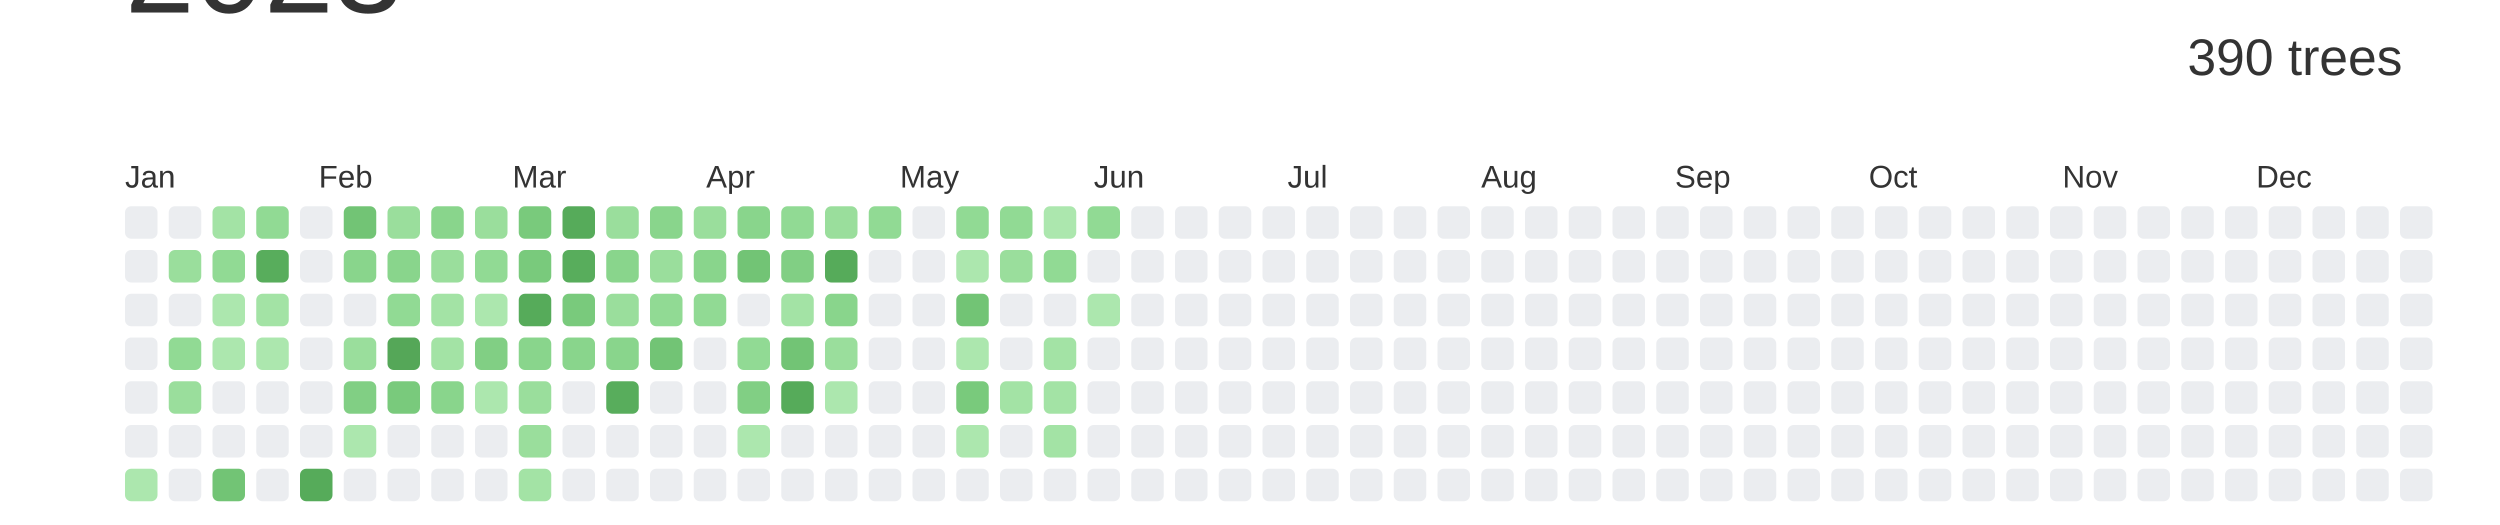
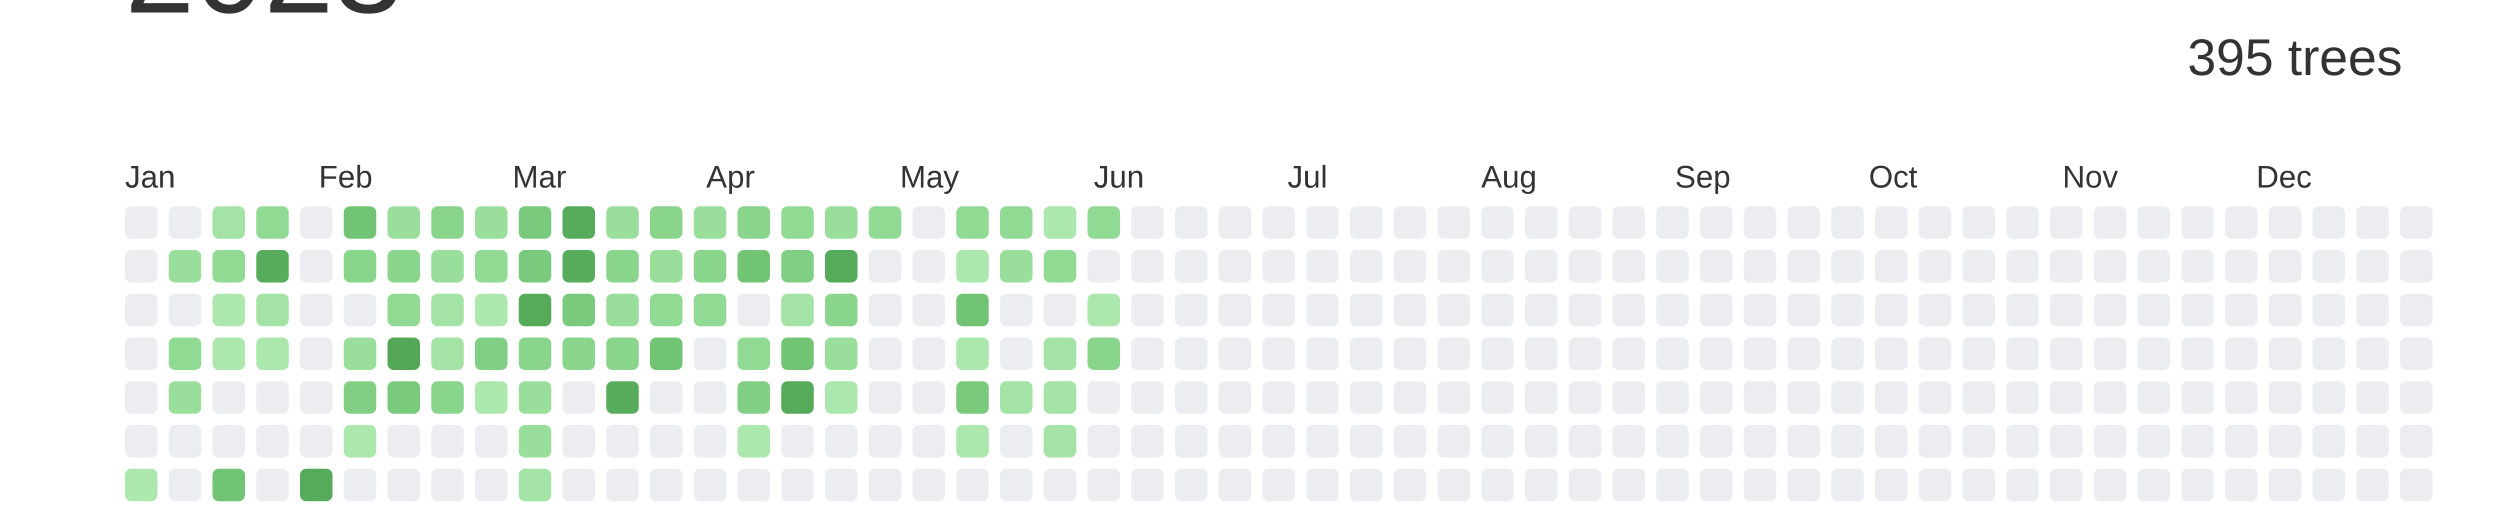
<svg xmlns="http://www.w3.org/2000/svg" baseProfile="full" height="42mm" version="1.1" viewBox="0,0,200,42" width="200mm">
  <defs />
  <rect fill="#ffffff" height="42" width="200" x="0" y="0" />
  <text alignment-baseline="hanging" fill="#333333" style="font-size:10.0px; font-family:Arial;" x="10" y="1">2023</text>
-   <text alignment-baseline="hanging" fill="#333333" style="font-size:4.125px; font-family:Arial;" x="175" y="6">390 trees</text>
+   <text alignment-baseline="hanging" fill="#333333" style="font-size:4.125px; font-family:Arial;" x="175" y="6">395 trees</text>
  <text fill="#333333" style="font-size:2.5px; font-family:Arial" x="10.0" y="15">Jan</text>
  <text fill="#333333" style="font-size:2.5px; font-family:Arial" x="25.5" y="15">Feb</text>
  <text fill="#333333" style="font-size:2.5px; font-family:Arial" x="41.0" y="15">Mar</text>
  <text fill="#333333" style="font-size:2.5px; font-family:Arial" x="56.5" y="15">Apr</text>
  <text fill="#333333" style="font-size:2.5px; font-family:Arial" x="72.0" y="15">May</text>
  <text fill="#333333" style="font-size:2.5px; font-family:Arial" x="87.5" y="15">Jun</text>
  <text fill="#333333" style="font-size:2.5px; font-family:Arial" x="103.0" y="15">Jul</text>
  <text fill="#333333" style="font-size:2.5px; font-family:Arial" x="118.5" y="15">Aug</text>
  <text fill="#333333" style="font-size:2.5px; font-family:Arial" x="134.0" y="15">Sep</text>
  <text fill="#333333" style="font-size:2.5px; font-family:Arial" x="149.5" y="15">Oct</text>
  <text fill="#333333" style="font-size:2.5px; font-family:Arial" x="165.0" y="15">Nov</text>
  <text fill="#333333" style="font-size:2.5px; font-family:Arial" x="180.5" y="15">Dec</text>
  <rect fill="#EBEDF0" height="2.6" rx="0.5" ry="0.5" width="2.6" x="10.0" y="16.5" />
  <rect fill="#EBEDF0" height="2.6" rx="0.5" ry="0.5" width="2.6" x="10.0" y="20.0" />
  <rect fill="#EBEDF0" height="2.6" rx="0.5" ry="0.5" width="2.6" x="10.0" y="23.5" />
  <rect fill="#EBEDF0" height="2.6" rx="0.5" ry="0.5" width="2.6" x="10.0" y="27.0" />
  <rect fill="#EBEDF0" height="2.6" rx="0.5" ry="0.5" width="2.6" x="10.0" y="30.5" />
  <rect fill="#EBEDF0" height="2.6" rx="0.5" ry="0.5" width="2.6" x="10.0" y="34.0" />
  <rect fill="#ace7ae" height="2.6" rx="0.5" ry="0.5" width="2.6" x="10.0" y="37.5" />
  <rect fill="#EBEDF0" height="2.6" rx="0.5" ry="0.5" width="2.6" x="13.5" y="16.5" />
  <rect fill="#9ade9c" height="2.6" rx="0.5" ry="0.5" width="2.6" x="13.5" y="20.0" />
  <rect fill="#EBEDF0" height="2.6" rx="0.5" ry="0.5" width="2.6" x="13.5" y="23.5" />
  <rect fill="#91da94" height="2.6" rx="0.5" ry="0.5" width="2.6" x="13.5" y="27.0" />
  <rect fill="#9ade9c" height="2.6" rx="0.5" ry="0.5" width="2.6" x="13.5" y="30.5" />
  <rect fill="#EBEDF0" height="2.6" rx="0.5" ry="0.5" width="2.6" x="13.5" y="34.0" />
  <rect fill="#EBEDF0" height="2.6" rx="0.5" ry="0.5" width="2.6" x="13.5" y="37.5" />
  <rect fill="#a3e3a5" height="2.6" rx="0.5" ry="0.5" width="2.6" x="17.0" y="16.5" />
  <rect fill="#91da94" height="2.6" rx="0.5" ry="0.5" width="2.6" x="17.0" y="20.0" />
  <rect fill="#ace7ae" height="2.6" rx="0.5" ry="0.5" width="2.6" x="17.0" y="23.5" />
  <rect fill="#ace7ae" height="2.6" rx="0.5" ry="0.5" width="2.6" x="17.0" y="27.0" />
  <rect fill="#EBEDF0" height="2.6" rx="0.5" ry="0.5" width="2.6" x="17.0" y="30.5" />
  <rect fill="#EBEDF0" height="2.6" rx="0.5" ry="0.5" width="2.6" x="17.0" y="34.0" />
  <rect fill="#72c475" height="2.6" rx="0.5" ry="0.5" width="2.6" x="17.0" y="37.5" />
  <rect fill="#91da94" height="2.6" rx="0.5" ry="0.5" width="2.6" x="20.5" y="16.5" />
  <rect fill="#58ad5c" height="2.6" rx="0.5" ry="0.5" width="2.6" x="20.5" y="20.0" />
  <rect fill="#a3e3a5" height="2.6" rx="0.5" ry="0.5" width="2.6" x="20.5" y="23.5" />
  <rect fill="#ace7ae" height="2.6" rx="0.5" ry="0.5" width="2.6" x="20.5" y="27.0" />
  <rect fill="#EBEDF0" height="2.6" rx="0.5" ry="0.5" width="2.6" x="20.5" y="30.5" />
  <rect fill="#EBEDF0" height="2.6" rx="0.5" ry="0.5" width="2.6" x="20.5" y="34.0" />
  <rect fill="#EBEDF0" height="2.6" rx="0.5" ry="0.5" width="2.6" x="20.5" y="37.5" />
  <rect fill="#EBEDF0" height="2.6" rx="0.5" ry="0.5" width="2.6" x="24.0" y="16.5" />
  <rect fill="#EBEDF0" height="2.6" rx="0.5" ry="0.5" width="2.6" x="24.0" y="20.0" />
  <rect fill="#EBEDF0" height="2.6" rx="0.5" ry="0.5" width="2.6" x="24.0" y="23.5" />
  <rect fill="#EBEDF0" height="2.6" rx="0.5" ry="0.5" width="2.6" x="24.0" y="27.0" />
  <rect fill="#EBEDF0" height="2.6" rx="0.5" ry="0.5" width="2.6" x="24.0" y="30.5" />
  <rect fill="#EBEDF0" height="2.6" rx="0.5" ry="0.5" width="2.6" x="24.0" y="34.0" />
  <rect fill="#56ab5a" height="2.6" rx="0.5" ry="0.5" width="2.6" x="24.0" y="37.5" />
  <rect fill="#72c475" height="2.6" rx="0.5" ry="0.5" width="2.6" x="27.5" y="16.5" />
  <rect fill="#89d58c" height="2.6" rx="0.5" ry="0.5" width="2.6" x="27.5" y="20.0" />
  <rect fill="#EBEDF0" height="2.6" rx="0.5" ry="0.5" width="2.6" x="27.5" y="23.5" />
  <rect fill="#9ade9c" height="2.6" rx="0.5" ry="0.5" width="2.6" x="27.5" y="27.0" />
  <rect fill="#81cf84" height="2.6" rx="0.5" ry="0.5" width="2.6" x="27.5" y="30.5" />
  <rect fill="#ace7ae" height="2.6" rx="0.5" ry="0.5" width="2.6" x="27.5" y="34.0" />
  <rect fill="#EBEDF0" height="2.6" rx="0.5" ry="0.5" width="2.6" x="27.5" y="37.5" />
  <rect fill="#9ade9c" height="2.6" rx="0.5" ry="0.5" width="2.6" x="31.0" y="16.5" />
  <rect fill="#89d58c" height="2.6" rx="0.5" ry="0.5" width="2.6" x="31.0" y="20.0" />
  <rect fill="#91da94" height="2.6" rx="0.5" ry="0.5" width="2.6" x="31.0" y="23.5" />
  <rect fill="#55a758" height="2.6" rx="0.5" ry="0.5" width="2.6" x="31.0" y="27.0" />
  <rect fill="#79ca7c" height="2.6" rx="0.5" ry="0.5" width="2.6" x="31.0" y="30.5" />
  <rect fill="#EBEDF0" height="2.6" rx="0.5" ry="0.5" width="2.6" x="31.0" y="34.0" />
  <rect fill="#EBEDF0" height="2.6" rx="0.5" ry="0.5" width="2.6" x="31.0" y="37.5" />
  <rect fill="#89d58c" height="2.6" rx="0.5" ry="0.5" width="2.6" x="34.5" y="16.5" />
  <rect fill="#9ade9c" height="2.6" rx="0.5" ry="0.5" width="2.6" x="34.5" y="20.0" />
  <rect fill="#a3e3a5" height="2.6" rx="0.5" ry="0.5" width="2.6" x="34.5" y="23.5" />
  <rect fill="#a3e3a5" height="2.6" rx="0.5" ry="0.5" width="2.6" x="34.5" y="27.0" />
  <rect fill="#89d58c" height="2.6" rx="0.5" ry="0.5" width="2.6" x="34.5" y="30.5" />
  <rect fill="#EBEDF0" height="2.6" rx="0.5" ry="0.5" width="2.6" x="34.5" y="34.0" />
  <rect fill="#EBEDF0" height="2.6" rx="0.5" ry="0.5" width="2.6" x="34.5" y="37.5" />
  <rect fill="#9ade9c" height="2.6" rx="0.5" ry="0.5" width="2.6" x="38.0" y="16.5" />
  <rect fill="#91da94" height="2.6" rx="0.5" ry="0.5" width="2.6" x="38.0" y="20.0" />
  <rect fill="#ace7ae" height="2.6" rx="0.5" ry="0.5" width="2.6" x="38.0" y="23.5" />
  <rect fill="#81cf84" height="2.6" rx="0.5" ry="0.5" width="2.6" x="38.0" y="27.0" />
  <rect fill="#ace7ae" height="2.6" rx="0.5" ry="0.5" width="2.6" x="38.0" y="30.5" />
  <rect fill="#EBEDF0" height="2.6" rx="0.5" ry="0.5" width="2.6" x="38.0" y="34.0" />
  <rect fill="#EBEDF0" height="2.6" rx="0.5" ry="0.5" width="2.6" x="38.0" y="37.5" />
  <rect fill="#79ca7c" height="2.6" rx="0.5" ry="0.5" width="2.6" x="41.5" y="16.5" />
  <rect fill="#79ca7c" height="2.6" rx="0.5" ry="0.5" width="2.6" x="41.5" y="20.0" />
  <rect fill="#56ab5a" height="2.6" rx="0.5" ry="0.5" width="2.6" x="41.5" y="23.5" />
  <rect fill="#89d58c" height="2.6" rx="0.5" ry="0.5" width="2.6" x="41.5" y="27.0" />
  <rect fill="#9ade9c" height="2.6" rx="0.5" ry="0.5" width="2.6" x="41.5" y="30.5" />
  <rect fill="#9ade9c" height="2.6" rx="0.5" ry="0.5" width="2.6" x="41.5" y="34.0" />
  <rect fill="#a3e3a5" height="2.6" rx="0.5" ry="0.5" width="2.6" x="41.5" y="37.5" />
  <rect fill="#56ab5a" height="2.6" rx="0.5" ry="0.5" width="2.6" x="45.0" y="16.5" />
  <rect fill="#58ad5c" height="2.6" rx="0.5" ry="0.5" width="2.6" x="45.0" y="20.0" />
  <rect fill="#79ca7c" height="2.6" rx="0.5" ry="0.5" width="2.6" x="45.0" y="23.5" />
  <rect fill="#89d58c" height="2.6" rx="0.5" ry="0.5" width="2.6" x="45.0" y="27.0" />
  <rect fill="#EBEDF0" height="2.6" rx="0.5" ry="0.5" width="2.6" x="45.0" y="30.5" />
  <rect fill="#EBEDF0" height="2.6" rx="0.5" ry="0.5" width="2.6" x="45.0" y="34.0" />
  <rect fill="#EBEDF0" height="2.6" rx="0.5" ry="0.5" width="2.6" x="45.0" y="37.5" />
  <rect fill="#9ade9c" height="2.6" rx="0.5" ry="0.5" width="2.6" x="48.5" y="16.5" />
  <rect fill="#89d58c" height="2.6" rx="0.5" ry="0.5" width="2.6" x="48.5" y="20.0" />
  <rect fill="#9ade9c" height="2.6" rx="0.5" ry="0.5" width="2.6" x="48.5" y="23.5" />
  <rect fill="#89d58c" height="2.6" rx="0.5" ry="0.5" width="2.6" x="48.5" y="27.0" />
  <rect fill="#58ad5c" height="2.6" rx="0.5" ry="0.5" width="2.6" x="48.5" y="30.5" />
  <rect fill="#EBEDF0" height="2.6" rx="0.5" ry="0.5" width="2.6" x="48.5" y="34.0" />
  <rect fill="#EBEDF0" height="2.6" rx="0.5" ry="0.5" width="2.6" x="48.5" y="37.5" />
  <rect fill="#89d58c" height="2.6" rx="0.5" ry="0.5" width="2.6" x="52.0" y="16.5" />
  <rect fill="#9ade9c" height="2.6" rx="0.5" ry="0.5" width="2.6" x="52.0" y="20.0" />
  <rect fill="#91da94" height="2.6" rx="0.5" ry="0.5" width="2.6" x="52.0" y="23.5" />
  <rect fill="#72c475" height="2.6" rx="0.5" ry="0.5" width="2.6" x="52.0" y="27.0" />
  <rect fill="#EBEDF0" height="2.6" rx="0.5" ry="0.5" width="2.6" x="52.0" y="30.5" />
  <rect fill="#EBEDF0" height="2.6" rx="0.5" ry="0.5" width="2.6" x="52.0" y="34.0" />
  <rect fill="#EBEDF0" height="2.6" rx="0.5" ry="0.5" width="2.6" x="52.0" y="37.5" />
  <rect fill="#9ade9c" height="2.6" rx="0.5" ry="0.5" width="2.6" x="55.5" y="16.5" />
  <rect fill="#89d58c" height="2.6" rx="0.5" ry="0.5" width="2.6" x="55.5" y="20.0" />
  <rect fill="#91da94" height="2.6" rx="0.5" ry="0.5" width="2.6" x="55.5" y="23.5" />
  <rect fill="#EBEDF0" height="2.6" rx="0.5" ry="0.5" width="2.6" x="55.5" y="27.0" />
  <rect fill="#EBEDF0" height="2.6" rx="0.5" ry="0.5" width="2.6" x="55.5" y="30.5" />
  <rect fill="#EBEDF0" height="2.6" rx="0.5" ry="0.5" width="2.6" x="55.5" y="34.0" />
  <rect fill="#EBEDF0" height="2.6" rx="0.5" ry="0.5" width="2.6" x="55.5" y="37.5" />
  <rect fill="#89d58c" height="2.6" rx="0.5" ry="0.5" width="2.6" x="59.0" y="16.5" />
  <rect fill="#72c475" height="2.6" rx="0.5" ry="0.5" width="2.6" x="59.0" y="20.0" />
  <rect fill="#EBEDF0" height="2.6" rx="0.5" ry="0.5" width="2.6" x="59.0" y="23.5" />
  <rect fill="#91da94" height="2.6" rx="0.5" ry="0.5" width="2.6" x="59.0" y="27.0" />
  <rect fill="#81cf84" height="2.6" rx="0.5" ry="0.5" width="2.6" x="59.0" y="30.5" />
  <rect fill="#ace7ae" height="2.6" rx="0.5" ry="0.5" width="2.6" x="59.0" y="34.0" />
  <rect fill="#EBEDF0" height="2.6" rx="0.5" ry="0.5" width="2.6" x="59.0" y="37.5" />
  <rect fill="#91da94" height="2.6" rx="0.5" ry="0.5" width="2.6" x="62.5" y="16.5" />
  <rect fill="#81cf84" height="2.6" rx="0.5" ry="0.5" width="2.6" x="62.5" y="20.0" />
  <rect fill="#a3e3a5" height="2.6" rx="0.5" ry="0.5" width="2.6" x="62.5" y="23.5" />
  <rect fill="#72c475" height="2.6" rx="0.5" ry="0.5" width="2.6" x="62.5" y="27.0" />
  <rect fill="#56ab5a" height="2.6" rx="0.5" ry="0.5" width="2.6" x="62.5" y="30.5" />
  <rect fill="#EBEDF0" height="2.6" rx="0.5" ry="0.5" width="2.6" x="62.5" y="34.0" />
  <rect fill="#EBEDF0" height="2.6" rx="0.5" ry="0.5" width="2.6" x="62.5" y="37.5" />
  <rect fill="#9ade9c" height="2.6" rx="0.5" ry="0.5" width="2.6" x="66.0" y="16.5" />
  <rect fill="#56ab5a" height="2.6" rx="0.5" ry="0.5" width="2.6" x="66.0" y="20.0" />
  <rect fill="#89d58c" height="2.6" rx="0.5" ry="0.5" width="2.6" x="66.0" y="23.5" />
  <rect fill="#9ade9c" height="2.6" rx="0.5" ry="0.5" width="2.6" x="66.0" y="27.0" />
  <rect fill="#ace7ae" height="2.6" rx="0.5" ry="0.5" width="2.6" x="66.0" y="30.5" />
  <rect fill="#EBEDF0" height="2.6" rx="0.5" ry="0.5" width="2.6" x="66.0" y="34.0" />
  <rect fill="#EBEDF0" height="2.6" rx="0.5" ry="0.5" width="2.6" x="66.0" y="37.5" />
  <rect fill="#91da94" height="2.6" rx="0.5" ry="0.5" width="2.6" x="69.5" y="16.5" />
  <rect fill="#EBEDF0" height="2.6" rx="0.5" ry="0.5" width="2.6" x="69.5" y="20.0" />
  <rect fill="#EBEDF0" height="2.6" rx="0.5" ry="0.5" width="2.6" x="69.5" y="23.5" />
  <rect fill="#EBEDF0" height="2.6" rx="0.5" ry="0.5" width="2.6" x="69.5" y="27.0" />
  <rect fill="#EBEDF0" height="2.6" rx="0.5" ry="0.5" width="2.6" x="69.5" y="30.5" />
  <rect fill="#EBEDF0" height="2.6" rx="0.5" ry="0.5" width="2.6" x="69.5" y="34.0" />
  <rect fill="#EBEDF0" height="2.6" rx="0.5" ry="0.5" width="2.6" x="69.5" y="37.5" />
  <rect fill="#EBEDF0" height="2.6" rx="0.5" ry="0.5" width="2.6" x="73.0" y="16.5" />
  <rect fill="#EBEDF0" height="2.6" rx="0.5" ry="0.5" width="2.6" x="73.0" y="20.0" />
  <rect fill="#EBEDF0" height="2.6" rx="0.5" ry="0.5" width="2.6" x="73.0" y="23.5" />
  <rect fill="#EBEDF0" height="2.6" rx="0.5" ry="0.5" width="2.6" x="73.0" y="27.0" />
  <rect fill="#EBEDF0" height="2.6" rx="0.5" ry="0.5" width="2.6" x="73.0" y="30.5" />
  <rect fill="#EBEDF0" height="2.6" rx="0.5" ry="0.5" width="2.6" x="73.0" y="34.0" />
  <rect fill="#EBEDF0" height="2.6" rx="0.5" ry="0.5" width="2.6" x="73.0" y="37.5" />
  <rect fill="#91da94" height="2.6" rx="0.5" ry="0.5" width="2.6" x="76.5" y="16.5" />
  <rect fill="#ace7ae" height="2.6" rx="0.5" ry="0.5" width="2.6" x="76.5" y="20.0" />
  <rect fill="#72c475" height="2.6" rx="0.5" ry="0.5" width="2.6" x="76.5" y="23.5" />
  <rect fill="#ace7ae" height="2.6" rx="0.5" ry="0.5" width="2.6" x="76.5" y="27.0" />
  <rect fill="#79ca7c" height="2.6" rx="0.5" ry="0.5" width="2.6" x="76.5" y="30.5" />
  <rect fill="#ace7ae" height="2.6" rx="0.5" ry="0.5" width="2.6" x="76.5" y="34.0" />
  <rect fill="#EBEDF0" height="2.6" rx="0.5" ry="0.5" width="2.6" x="76.5" y="37.5" />
  <rect fill="#91da94" height="2.6" rx="0.5" ry="0.5" width="2.6" x="80.0" y="16.5" />
  <rect fill="#9ade9c" height="2.6" rx="0.5" ry="0.5" width="2.6" x="80.0" y="20.0" />
  <rect fill="#EBEDF0" height="2.6" rx="0.5" ry="0.5" width="2.6" x="80.0" y="23.5" />
  <rect fill="#EBEDF0" height="2.6" rx="0.5" ry="0.5" width="2.6" x="80.0" y="27.0" />
  <rect fill="#a3e3a5" height="2.6" rx="0.5" ry="0.5" width="2.6" x="80.0" y="30.5" />
  <rect fill="#EBEDF0" height="2.6" rx="0.5" ry="0.5" width="2.6" x="80.0" y="34.0" />
  <rect fill="#EBEDF0" height="2.6" rx="0.5" ry="0.5" width="2.6" x="80.0" y="37.5" />
  <rect fill="#ace7ae" height="2.6" rx="0.5" ry="0.5" width="2.6" x="83.5" y="16.5" />
  <rect fill="#91da94" height="2.6" rx="0.5" ry="0.5" width="2.6" x="83.5" y="20.0" />
  <rect fill="#EBEDF0" height="2.6" rx="0.5" ry="0.5" width="2.6" x="83.5" y="23.5" />
  <rect fill="#a3e3a5" height="2.6" rx="0.5" ry="0.5" width="2.6" x="83.5" y="27.0" />
  <rect fill="#a3e3a5" height="2.6" rx="0.5" ry="0.5" width="2.6" x="83.5" y="30.5" />
  <rect fill="#a3e3a5" height="2.6" rx="0.5" ry="0.5" width="2.6" x="83.5" y="34.0" />
  <rect fill="#EBEDF0" height="2.6" rx="0.5" ry="0.5" width="2.6" x="83.5" y="37.5" />
  <rect fill="#91da94" height="2.6" rx="0.5" ry="0.5" width="2.6" x="87.0" y="16.5" />
  <rect fill="#EBEDF0" height="2.6" rx="0.5" ry="0.5" width="2.6" x="87.0" y="20.0" />
  <rect fill="#ace7ae" height="2.6" rx="0.5" ry="0.5" width="2.6" x="87.0" y="23.5" />
-   <rect fill="#EBEDF0" height="2.6" rx="0.5" ry="0.5" width="2.6" x="87.0" y="27.0" />
+   <rect fill="#89d58c" height="2.6" rx="0.5" ry="0.5" width="2.6" x="87.0" y="27.0" />
  <rect fill="#EBEDF0" height="2.6" rx="0.5" ry="0.5" width="2.6" x="87.0" y="30.5" />
  <rect fill="#EBEDF0" height="2.6" rx="0.5" ry="0.5" width="2.6" x="87.0" y="34.0" />
  <rect fill="#EBEDF0" height="2.6" rx="0.5" ry="0.5" width="2.6" x="87.0" y="37.5" />
  <rect fill="#EBEDF0" height="2.6" rx="0.5" ry="0.5" width="2.6" x="90.5" y="16.5" />
  <rect fill="#EBEDF0" height="2.6" rx="0.5" ry="0.5" width="2.6" x="90.5" y="20.0" />
  <rect fill="#EBEDF0" height="2.6" rx="0.5" ry="0.5" width="2.6" x="90.5" y="23.5" />
  <rect fill="#EBEDF0" height="2.6" rx="0.5" ry="0.5" width="2.6" x="90.5" y="27.0" />
  <rect fill="#EBEDF0" height="2.6" rx="0.5" ry="0.5" width="2.6" x="90.5" y="30.5" />
  <rect fill="#EBEDF0" height="2.6" rx="0.5" ry="0.5" width="2.6" x="90.5" y="34.0" />
  <rect fill="#EBEDF0" height="2.6" rx="0.5" ry="0.5" width="2.6" x="90.5" y="37.5" />
  <rect fill="#EBEDF0" height="2.6" rx="0.5" ry="0.5" width="2.6" x="94.0" y="16.5" />
  <rect fill="#EBEDF0" height="2.6" rx="0.5" ry="0.5" width="2.6" x="94.0" y="20.0" />
  <rect fill="#EBEDF0" height="2.6" rx="0.5" ry="0.5" width="2.6" x="94.0" y="23.5" />
  <rect fill="#EBEDF0" height="2.6" rx="0.5" ry="0.5" width="2.6" x="94.0" y="27.0" />
  <rect fill="#EBEDF0" height="2.6" rx="0.5" ry="0.5" width="2.6" x="94.0" y="30.5" />
  <rect fill="#EBEDF0" height="2.6" rx="0.5" ry="0.5" width="2.6" x="94.0" y="34.0" />
  <rect fill="#EBEDF0" height="2.6" rx="0.5" ry="0.5" width="2.6" x="94.0" y="37.5" />
  <rect fill="#EBEDF0" height="2.6" rx="0.5" ry="0.5" width="2.6" x="97.5" y="16.5" />
  <rect fill="#EBEDF0" height="2.6" rx="0.5" ry="0.5" width="2.6" x="97.5" y="20.0" />
  <rect fill="#EBEDF0" height="2.6" rx="0.5" ry="0.5" width="2.6" x="97.5" y="23.5" />
  <rect fill="#EBEDF0" height="2.6" rx="0.5" ry="0.5" width="2.6" x="97.5" y="27.0" />
  <rect fill="#EBEDF0" height="2.6" rx="0.5" ry="0.5" width="2.6" x="97.5" y="30.5" />
  <rect fill="#EBEDF0" height="2.6" rx="0.5" ry="0.5" width="2.6" x="97.5" y="34.0" />
  <rect fill="#EBEDF0" height="2.6" rx="0.5" ry="0.5" width="2.6" x="97.5" y="37.5" />
  <rect fill="#EBEDF0" height="2.6" rx="0.5" ry="0.5" width="2.6" x="101.0" y="16.5" />
  <rect fill="#EBEDF0" height="2.6" rx="0.5" ry="0.5" width="2.6" x="101.0" y="20.0" />
  <rect fill="#EBEDF0" height="2.6" rx="0.5" ry="0.5" width="2.6" x="101.0" y="23.5" />
  <rect fill="#EBEDF0" height="2.6" rx="0.5" ry="0.5" width="2.6" x="101.0" y="27.0" />
  <rect fill="#EBEDF0" height="2.6" rx="0.5" ry="0.5" width="2.6" x="101.0" y="30.5" />
  <rect fill="#EBEDF0" height="2.6" rx="0.5" ry="0.5" width="2.6" x="101.0" y="34.0" />
  <rect fill="#EBEDF0" height="2.6" rx="0.5" ry="0.5" width="2.6" x="101.0" y="37.5" />
  <rect fill="#EBEDF0" height="2.6" rx="0.5" ry="0.5" width="2.6" x="104.5" y="16.5" />
  <rect fill="#EBEDF0" height="2.6" rx="0.5" ry="0.5" width="2.6" x="104.5" y="20.0" />
  <rect fill="#EBEDF0" height="2.6" rx="0.5" ry="0.5" width="2.6" x="104.5" y="23.5" />
  <rect fill="#EBEDF0" height="2.6" rx="0.5" ry="0.5" width="2.6" x="104.5" y="27.0" />
  <rect fill="#EBEDF0" height="2.6" rx="0.5" ry="0.5" width="2.6" x="104.5" y="30.5" />
  <rect fill="#EBEDF0" height="2.6" rx="0.5" ry="0.5" width="2.6" x="104.5" y="34.0" />
  <rect fill="#EBEDF0" height="2.6" rx="0.5" ry="0.5" width="2.6" x="104.5" y="37.5" />
  <rect fill="#EBEDF0" height="2.6" rx="0.5" ry="0.5" width="2.6" x="108.0" y="16.5" />
  <rect fill="#EBEDF0" height="2.6" rx="0.5" ry="0.5" width="2.6" x="108.0" y="20.0" />
  <rect fill="#EBEDF0" height="2.6" rx="0.5" ry="0.5" width="2.6" x="108.0" y="23.5" />
  <rect fill="#EBEDF0" height="2.6" rx="0.5" ry="0.5" width="2.6" x="108.0" y="27.0" />
  <rect fill="#EBEDF0" height="2.6" rx="0.5" ry="0.5" width="2.6" x="108.0" y="30.5" />
  <rect fill="#EBEDF0" height="2.6" rx="0.5" ry="0.5" width="2.6" x="108.0" y="34.0" />
  <rect fill="#EBEDF0" height="2.6" rx="0.5" ry="0.5" width="2.6" x="108.0" y="37.5" />
  <rect fill="#EBEDF0" height="2.6" rx="0.5" ry="0.5" width="2.6" x="111.5" y="16.5" />
  <rect fill="#EBEDF0" height="2.6" rx="0.5" ry="0.5" width="2.6" x="111.5" y="20.0" />
  <rect fill="#EBEDF0" height="2.6" rx="0.5" ry="0.5" width="2.6" x="111.5" y="23.5" />
  <rect fill="#EBEDF0" height="2.6" rx="0.5" ry="0.5" width="2.6" x="111.5" y="27.0" />
  <rect fill="#EBEDF0" height="2.6" rx="0.5" ry="0.5" width="2.6" x="111.5" y="30.5" />
  <rect fill="#EBEDF0" height="2.6" rx="0.5" ry="0.5" width="2.6" x="111.5" y="34.0" />
  <rect fill="#EBEDF0" height="2.6" rx="0.5" ry="0.5" width="2.6" x="111.5" y="37.5" />
  <rect fill="#EBEDF0" height="2.6" rx="0.5" ry="0.5" width="2.6" x="115.0" y="16.5" />
  <rect fill="#EBEDF0" height="2.6" rx="0.5" ry="0.5" width="2.6" x="115.0" y="20.0" />
  <rect fill="#EBEDF0" height="2.6" rx="0.5" ry="0.5" width="2.6" x="115.0" y="23.5" />
  <rect fill="#EBEDF0" height="2.6" rx="0.5" ry="0.5" width="2.6" x="115.0" y="27.0" />
  <rect fill="#EBEDF0" height="2.6" rx="0.5" ry="0.5" width="2.6" x="115.0" y="30.5" />
  <rect fill="#EBEDF0" height="2.6" rx="0.5" ry="0.5" width="2.6" x="115.0" y="34.0" />
  <rect fill="#EBEDF0" height="2.6" rx="0.5" ry="0.5" width="2.6" x="115.0" y="37.5" />
  <rect fill="#EBEDF0" height="2.6" rx="0.5" ry="0.5" width="2.6" x="118.5" y="16.5" />
  <rect fill="#EBEDF0" height="2.6" rx="0.5" ry="0.5" width="2.6" x="118.5" y="20.0" />
  <rect fill="#EBEDF0" height="2.6" rx="0.5" ry="0.5" width="2.6" x="118.5" y="23.5" />
  <rect fill="#EBEDF0" height="2.6" rx="0.5" ry="0.5" width="2.6" x="118.5" y="27.0" />
  <rect fill="#EBEDF0" height="2.6" rx="0.5" ry="0.5" width="2.6" x="118.5" y="30.5" />
  <rect fill="#EBEDF0" height="2.6" rx="0.5" ry="0.5" width="2.6" x="118.5" y="34.0" />
  <rect fill="#EBEDF0" height="2.6" rx="0.5" ry="0.5" width="2.6" x="118.5" y="37.5" />
  <rect fill="#EBEDF0" height="2.6" rx="0.5" ry="0.5" width="2.6" x="122.0" y="16.5" />
  <rect fill="#EBEDF0" height="2.6" rx="0.5" ry="0.5" width="2.6" x="122.0" y="20.0" />
  <rect fill="#EBEDF0" height="2.6" rx="0.5" ry="0.5" width="2.6" x="122.0" y="23.5" />
  <rect fill="#EBEDF0" height="2.6" rx="0.5" ry="0.5" width="2.6" x="122.0" y="27.0" />
  <rect fill="#EBEDF0" height="2.6" rx="0.5" ry="0.5" width="2.6" x="122.0" y="30.5" />
  <rect fill="#EBEDF0" height="2.6" rx="0.5" ry="0.5" width="2.6" x="122.0" y="34.0" />
  <rect fill="#EBEDF0" height="2.6" rx="0.5" ry="0.5" width="2.6" x="122.0" y="37.5" />
  <rect fill="#EBEDF0" height="2.6" rx="0.5" ry="0.5" width="2.6" x="125.5" y="16.5" />
  <rect fill="#EBEDF0" height="2.6" rx="0.5" ry="0.5" width="2.6" x="125.5" y="20.0" />
  <rect fill="#EBEDF0" height="2.6" rx="0.5" ry="0.5" width="2.6" x="125.5" y="23.5" />
  <rect fill="#EBEDF0" height="2.6" rx="0.5" ry="0.5" width="2.6" x="125.5" y="27.0" />
  <rect fill="#EBEDF0" height="2.6" rx="0.5" ry="0.5" width="2.6" x="125.5" y="30.5" />
  <rect fill="#EBEDF0" height="2.6" rx="0.5" ry="0.5" width="2.6" x="125.5" y="34.0" />
  <rect fill="#EBEDF0" height="2.6" rx="0.5" ry="0.5" width="2.6" x="125.5" y="37.5" />
  <rect fill="#EBEDF0" height="2.6" rx="0.5" ry="0.5" width="2.6" x="129.0" y="16.5" />
  <rect fill="#EBEDF0" height="2.6" rx="0.5" ry="0.5" width="2.6" x="129.0" y="20.0" />
  <rect fill="#EBEDF0" height="2.6" rx="0.5" ry="0.5" width="2.6" x="129.0" y="23.5" />
  <rect fill="#EBEDF0" height="2.6" rx="0.5" ry="0.5" width="2.6" x="129.0" y="27.0" />
  <rect fill="#EBEDF0" height="2.6" rx="0.5" ry="0.5" width="2.6" x="129.0" y="30.5" />
  <rect fill="#EBEDF0" height="2.6" rx="0.5" ry="0.5" width="2.6" x="129.0" y="34.0" />
  <rect fill="#EBEDF0" height="2.6" rx="0.5" ry="0.5" width="2.6" x="129.0" y="37.5" />
  <rect fill="#EBEDF0" height="2.6" rx="0.5" ry="0.5" width="2.6" x="132.5" y="16.5" />
  <rect fill="#EBEDF0" height="2.6" rx="0.5" ry="0.5" width="2.6" x="132.5" y="20.0" />
  <rect fill="#EBEDF0" height="2.6" rx="0.5" ry="0.5" width="2.6" x="132.5" y="23.5" />
  <rect fill="#EBEDF0" height="2.6" rx="0.5" ry="0.5" width="2.6" x="132.5" y="27.0" />
  <rect fill="#EBEDF0" height="2.6" rx="0.5" ry="0.5" width="2.6" x="132.5" y="30.5" />
  <rect fill="#EBEDF0" height="2.6" rx="0.5" ry="0.5" width="2.6" x="132.5" y="34.0" />
  <rect fill="#EBEDF0" height="2.6" rx="0.5" ry="0.5" width="2.6" x="132.5" y="37.5" />
  <rect fill="#EBEDF0" height="2.6" rx="0.5" ry="0.5" width="2.6" x="136.0" y="16.5" />
  <rect fill="#EBEDF0" height="2.6" rx="0.5" ry="0.5" width="2.6" x="136.0" y="20.0" />
  <rect fill="#EBEDF0" height="2.6" rx="0.5" ry="0.5" width="2.6" x="136.0" y="23.5" />
  <rect fill="#EBEDF0" height="2.6" rx="0.5" ry="0.5" width="2.6" x="136.0" y="27.0" />
  <rect fill="#EBEDF0" height="2.6" rx="0.5" ry="0.5" width="2.6" x="136.0" y="30.5" />
  <rect fill="#EBEDF0" height="2.6" rx="0.5" ry="0.5" width="2.6" x="136.0" y="34.0" />
  <rect fill="#EBEDF0" height="2.6" rx="0.5" ry="0.5" width="2.6" x="136.0" y="37.5" />
  <rect fill="#EBEDF0" height="2.6" rx="0.5" ry="0.5" width="2.6" x="139.5" y="16.5" />
  <rect fill="#EBEDF0" height="2.6" rx="0.5" ry="0.5" width="2.6" x="139.5" y="20.0" />
  <rect fill="#EBEDF0" height="2.6" rx="0.5" ry="0.5" width="2.6" x="139.5" y="23.5" />
  <rect fill="#EBEDF0" height="2.6" rx="0.5" ry="0.5" width="2.6" x="139.5" y="27.0" />
  <rect fill="#EBEDF0" height="2.6" rx="0.5" ry="0.5" width="2.6" x="139.5" y="30.5" />
  <rect fill="#EBEDF0" height="2.6" rx="0.5" ry="0.5" width="2.6" x="139.5" y="34.0" />
  <rect fill="#EBEDF0" height="2.6" rx="0.5" ry="0.5" width="2.6" x="139.5" y="37.5" />
  <rect fill="#EBEDF0" height="2.6" rx="0.5" ry="0.5" width="2.6" x="143.0" y="16.5" />
  <rect fill="#EBEDF0" height="2.6" rx="0.5" ry="0.5" width="2.6" x="143.0" y="20.0" />
  <rect fill="#EBEDF0" height="2.6" rx="0.5" ry="0.5" width="2.6" x="143.0" y="23.5" />
  <rect fill="#EBEDF0" height="2.6" rx="0.5" ry="0.5" width="2.6" x="143.0" y="27.0" />
  <rect fill="#EBEDF0" height="2.6" rx="0.5" ry="0.5" width="2.6" x="143.0" y="30.5" />
  <rect fill="#EBEDF0" height="2.6" rx="0.5" ry="0.5" width="2.6" x="143.0" y="34.0" />
  <rect fill="#EBEDF0" height="2.6" rx="0.5" ry="0.5" width="2.6" x="143.0" y="37.5" />
  <rect fill="#EBEDF0" height="2.6" rx="0.5" ry="0.5" width="2.6" x="146.5" y="16.5" />
  <rect fill="#EBEDF0" height="2.6" rx="0.5" ry="0.5" width="2.6" x="146.5" y="20.0" />
  <rect fill="#EBEDF0" height="2.6" rx="0.5" ry="0.5" width="2.6" x="146.5" y="23.5" />
  <rect fill="#EBEDF0" height="2.6" rx="0.5" ry="0.5" width="2.6" x="146.5" y="27.0" />
  <rect fill="#EBEDF0" height="2.6" rx="0.5" ry="0.5" width="2.6" x="146.5" y="30.5" />
  <rect fill="#EBEDF0" height="2.6" rx="0.5" ry="0.5" width="2.6" x="146.5" y="34.0" />
  <rect fill="#EBEDF0" height="2.6" rx="0.5" ry="0.5" width="2.6" x="146.5" y="37.5" />
  <rect fill="#EBEDF0" height="2.6" rx="0.5" ry="0.5" width="2.6" x="150.0" y="16.5" />
  <rect fill="#EBEDF0" height="2.6" rx="0.5" ry="0.5" width="2.6" x="150.0" y="20.0" />
  <rect fill="#EBEDF0" height="2.6" rx="0.5" ry="0.5" width="2.6" x="150.0" y="23.5" />
  <rect fill="#EBEDF0" height="2.6" rx="0.5" ry="0.5" width="2.6" x="150.0" y="27.0" />
  <rect fill="#EBEDF0" height="2.6" rx="0.5" ry="0.5" width="2.6" x="150.0" y="30.5" />
  <rect fill="#EBEDF0" height="2.6" rx="0.5" ry="0.5" width="2.6" x="150.0" y="34.0" />
  <rect fill="#EBEDF0" height="2.6" rx="0.5" ry="0.5" width="2.6" x="150.0" y="37.5" />
  <rect fill="#EBEDF0" height="2.6" rx="0.5" ry="0.5" width="2.6" x="153.5" y="16.5" />
  <rect fill="#EBEDF0" height="2.6" rx="0.5" ry="0.5" width="2.6" x="153.5" y="20.0" />
  <rect fill="#EBEDF0" height="2.6" rx="0.5" ry="0.5" width="2.6" x="153.5" y="23.5" />
  <rect fill="#EBEDF0" height="2.6" rx="0.5" ry="0.5" width="2.6" x="153.5" y="27.0" />
  <rect fill="#EBEDF0" height="2.6" rx="0.5" ry="0.5" width="2.6" x="153.5" y="30.5" />
  <rect fill="#EBEDF0" height="2.6" rx="0.5" ry="0.5" width="2.6" x="153.5" y="34.0" />
  <rect fill="#EBEDF0" height="2.6" rx="0.5" ry="0.5" width="2.6" x="153.5" y="37.5" />
  <rect fill="#EBEDF0" height="2.6" rx="0.5" ry="0.5" width="2.6" x="157.0" y="16.5" />
  <rect fill="#EBEDF0" height="2.6" rx="0.5" ry="0.5" width="2.6" x="157.0" y="20.0" />
  <rect fill="#EBEDF0" height="2.6" rx="0.5" ry="0.5" width="2.6" x="157.0" y="23.5" />
  <rect fill="#EBEDF0" height="2.6" rx="0.5" ry="0.5" width="2.6" x="157.0" y="27.0" />
  <rect fill="#EBEDF0" height="2.6" rx="0.5" ry="0.5" width="2.6" x="157.0" y="30.5" />
  <rect fill="#EBEDF0" height="2.6" rx="0.5" ry="0.5" width="2.6" x="157.0" y="34.0" />
  <rect fill="#EBEDF0" height="2.6" rx="0.5" ry="0.5" width="2.6" x="157.0" y="37.5" />
  <rect fill="#EBEDF0" height="2.6" rx="0.5" ry="0.5" width="2.6" x="160.5" y="16.5" />
  <rect fill="#EBEDF0" height="2.6" rx="0.5" ry="0.5" width="2.6" x="160.5" y="20.0" />
  <rect fill="#EBEDF0" height="2.6" rx="0.5" ry="0.5" width="2.6" x="160.5" y="23.5" />
  <rect fill="#EBEDF0" height="2.6" rx="0.5" ry="0.5" width="2.6" x="160.5" y="27.0" />
  <rect fill="#EBEDF0" height="2.6" rx="0.5" ry="0.5" width="2.6" x="160.5" y="30.5" />
  <rect fill="#EBEDF0" height="2.6" rx="0.5" ry="0.5" width="2.6" x="160.5" y="34.0" />
  <rect fill="#EBEDF0" height="2.6" rx="0.5" ry="0.5" width="2.6" x="160.5" y="37.5" />
  <rect fill="#EBEDF0" height="2.6" rx="0.5" ry="0.5" width="2.6" x="164.0" y="16.5" />
  <rect fill="#EBEDF0" height="2.6" rx="0.5" ry="0.5" width="2.6" x="164.0" y="20.0" />
  <rect fill="#EBEDF0" height="2.6" rx="0.5" ry="0.5" width="2.6" x="164.0" y="23.5" />
  <rect fill="#EBEDF0" height="2.6" rx="0.5" ry="0.5" width="2.6" x="164.0" y="27.0" />
  <rect fill="#EBEDF0" height="2.6" rx="0.5" ry="0.5" width="2.6" x="164.0" y="30.5" />
  <rect fill="#EBEDF0" height="2.6" rx="0.5" ry="0.5" width="2.6" x="164.0" y="34.0" />
  <rect fill="#EBEDF0" height="2.6" rx="0.5" ry="0.5" width="2.6" x="164.0" y="37.5" />
  <rect fill="#EBEDF0" height="2.6" rx="0.5" ry="0.5" width="2.6" x="167.5" y="16.5" />
  <rect fill="#EBEDF0" height="2.6" rx="0.5" ry="0.5" width="2.6" x="167.5" y="20.0" />
  <rect fill="#EBEDF0" height="2.6" rx="0.5" ry="0.5" width="2.6" x="167.5" y="23.5" />
  <rect fill="#EBEDF0" height="2.6" rx="0.5" ry="0.5" width="2.6" x="167.5" y="27.0" />
  <rect fill="#EBEDF0" height="2.6" rx="0.5" ry="0.5" width="2.6" x="167.5" y="30.5" />
  <rect fill="#EBEDF0" height="2.6" rx="0.5" ry="0.5" width="2.6" x="167.5" y="34.0" />
  <rect fill="#EBEDF0" height="2.6" rx="0.5" ry="0.5" width="2.6" x="167.5" y="37.5" />
  <rect fill="#EBEDF0" height="2.6" rx="0.5" ry="0.5" width="2.6" x="171.0" y="16.5" />
  <rect fill="#EBEDF0" height="2.6" rx="0.5" ry="0.5" width="2.6" x="171.0" y="20.0" />
  <rect fill="#EBEDF0" height="2.6" rx="0.5" ry="0.5" width="2.6" x="171.0" y="23.5" />
  <rect fill="#EBEDF0" height="2.6" rx="0.5" ry="0.5" width="2.6" x="171.0" y="27.0" />
  <rect fill="#EBEDF0" height="2.6" rx="0.5" ry="0.5" width="2.6" x="171.0" y="30.5" />
  <rect fill="#EBEDF0" height="2.6" rx="0.5" ry="0.5" width="2.6" x="171.0" y="34.0" />
  <rect fill="#EBEDF0" height="2.6" rx="0.5" ry="0.5" width="2.6" x="171.0" y="37.5" />
  <rect fill="#EBEDF0" height="2.6" rx="0.5" ry="0.5" width="2.6" x="174.5" y="16.5" />
  <rect fill="#EBEDF0" height="2.6" rx="0.5" ry="0.5" width="2.6" x="174.5" y="20.0" />
  <rect fill="#EBEDF0" height="2.6" rx="0.5" ry="0.5" width="2.6" x="174.5" y="23.5" />
  <rect fill="#EBEDF0" height="2.6" rx="0.5" ry="0.5" width="2.6" x="174.5" y="27.0" />
  <rect fill="#EBEDF0" height="2.6" rx="0.5" ry="0.5" width="2.6" x="174.5" y="30.5" />
  <rect fill="#EBEDF0" height="2.6" rx="0.5" ry="0.5" width="2.6" x="174.5" y="34.0" />
  <rect fill="#EBEDF0" height="2.6" rx="0.5" ry="0.5" width="2.6" x="174.5" y="37.5" />
  <rect fill="#EBEDF0" height="2.6" rx="0.5" ry="0.5" width="2.6" x="178.0" y="16.5" />
  <rect fill="#EBEDF0" height="2.6" rx="0.5" ry="0.5" width="2.6" x="178.0" y="20.0" />
  <rect fill="#EBEDF0" height="2.6" rx="0.5" ry="0.5" width="2.6" x="178.0" y="23.5" />
  <rect fill="#EBEDF0" height="2.6" rx="0.5" ry="0.5" width="2.6" x="178.0" y="27.0" />
  <rect fill="#EBEDF0" height="2.6" rx="0.5" ry="0.5" width="2.6" x="178.0" y="30.5" />
  <rect fill="#EBEDF0" height="2.6" rx="0.5" ry="0.5" width="2.6" x="178.0" y="34.0" />
  <rect fill="#EBEDF0" height="2.6" rx="0.5" ry="0.5" width="2.6" x="178.0" y="37.5" />
  <rect fill="#EBEDF0" height="2.6" rx="0.5" ry="0.5" width="2.6" x="181.5" y="16.5" />
  <rect fill="#EBEDF0" height="2.6" rx="0.5" ry="0.5" width="2.6" x="181.5" y="20.0" />
  <rect fill="#EBEDF0" height="2.6" rx="0.5" ry="0.5" width="2.6" x="181.5" y="23.5" />
  <rect fill="#EBEDF0" height="2.6" rx="0.5" ry="0.5" width="2.6" x="181.5" y="27.0" />
  <rect fill="#EBEDF0" height="2.6" rx="0.5" ry="0.5" width="2.6" x="181.5" y="30.5" />
  <rect fill="#EBEDF0" height="2.6" rx="0.5" ry="0.5" width="2.6" x="181.5" y="34.0" />
  <rect fill="#EBEDF0" height="2.6" rx="0.5" ry="0.5" width="2.6" x="181.5" y="37.5" />
  <rect fill="#EBEDF0" height="2.6" rx="0.5" ry="0.5" width="2.6" x="185.0" y="16.5" />
  <rect fill="#EBEDF0" height="2.6" rx="0.5" ry="0.5" width="2.6" x="185.0" y="20.0" />
  <rect fill="#EBEDF0" height="2.6" rx="0.5" ry="0.5" width="2.6" x="185.0" y="23.5" />
  <rect fill="#EBEDF0" height="2.6" rx="0.5" ry="0.5" width="2.6" x="185.0" y="27.0" />
  <rect fill="#EBEDF0" height="2.6" rx="0.5" ry="0.5" width="2.6" x="185.0" y="30.5" />
  <rect fill="#EBEDF0" height="2.6" rx="0.5" ry="0.5" width="2.6" x="185.0" y="34.0" />
  <rect fill="#EBEDF0" height="2.6" rx="0.5" ry="0.5" width="2.6" x="185.0" y="37.5" />
  <rect fill="#EBEDF0" height="2.6" rx="0.5" ry="0.5" width="2.6" x="188.5" y="16.5" />
  <rect fill="#EBEDF0" height="2.6" rx="0.5" ry="0.5" width="2.6" x="188.5" y="20.0" />
  <rect fill="#EBEDF0" height="2.6" rx="0.5" ry="0.5" width="2.6" x="188.5" y="23.5" />
  <rect fill="#EBEDF0" height="2.6" rx="0.5" ry="0.5" width="2.6" x="188.5" y="27.0" />
  <rect fill="#EBEDF0" height="2.6" rx="0.5" ry="0.5" width="2.6" x="188.5" y="30.5" />
  <rect fill="#EBEDF0" height="2.6" rx="0.5" ry="0.5" width="2.6" x="188.5" y="34.0" />
  <rect fill="#EBEDF0" height="2.6" rx="0.5" ry="0.5" width="2.6" x="188.5" y="37.5" />
  <rect fill="#EBEDF0" height="2.6" rx="0.5" ry="0.5" width="2.6" x="192.0" y="16.5" />
  <rect fill="#EBEDF0" height="2.6" rx="0.5" ry="0.5" width="2.6" x="192.0" y="20.0" />
  <rect fill="#EBEDF0" height="2.6" rx="0.5" ry="0.5" width="2.6" x="192.0" y="23.5" />
  <rect fill="#EBEDF0" height="2.6" rx="0.5" ry="0.5" width="2.6" x="192.0" y="27.0" />
  <rect fill="#EBEDF0" height="2.6" rx="0.5" ry="0.5" width="2.6" x="192.0" y="30.5" />
  <rect fill="#EBEDF0" height="2.6" rx="0.5" ry="0.5" width="2.6" x="192.0" y="34.0" />
  <rect fill="#EBEDF0" height="2.6" rx="0.5" ry="0.5" width="2.6" x="192.0" y="37.5" />
</svg>
